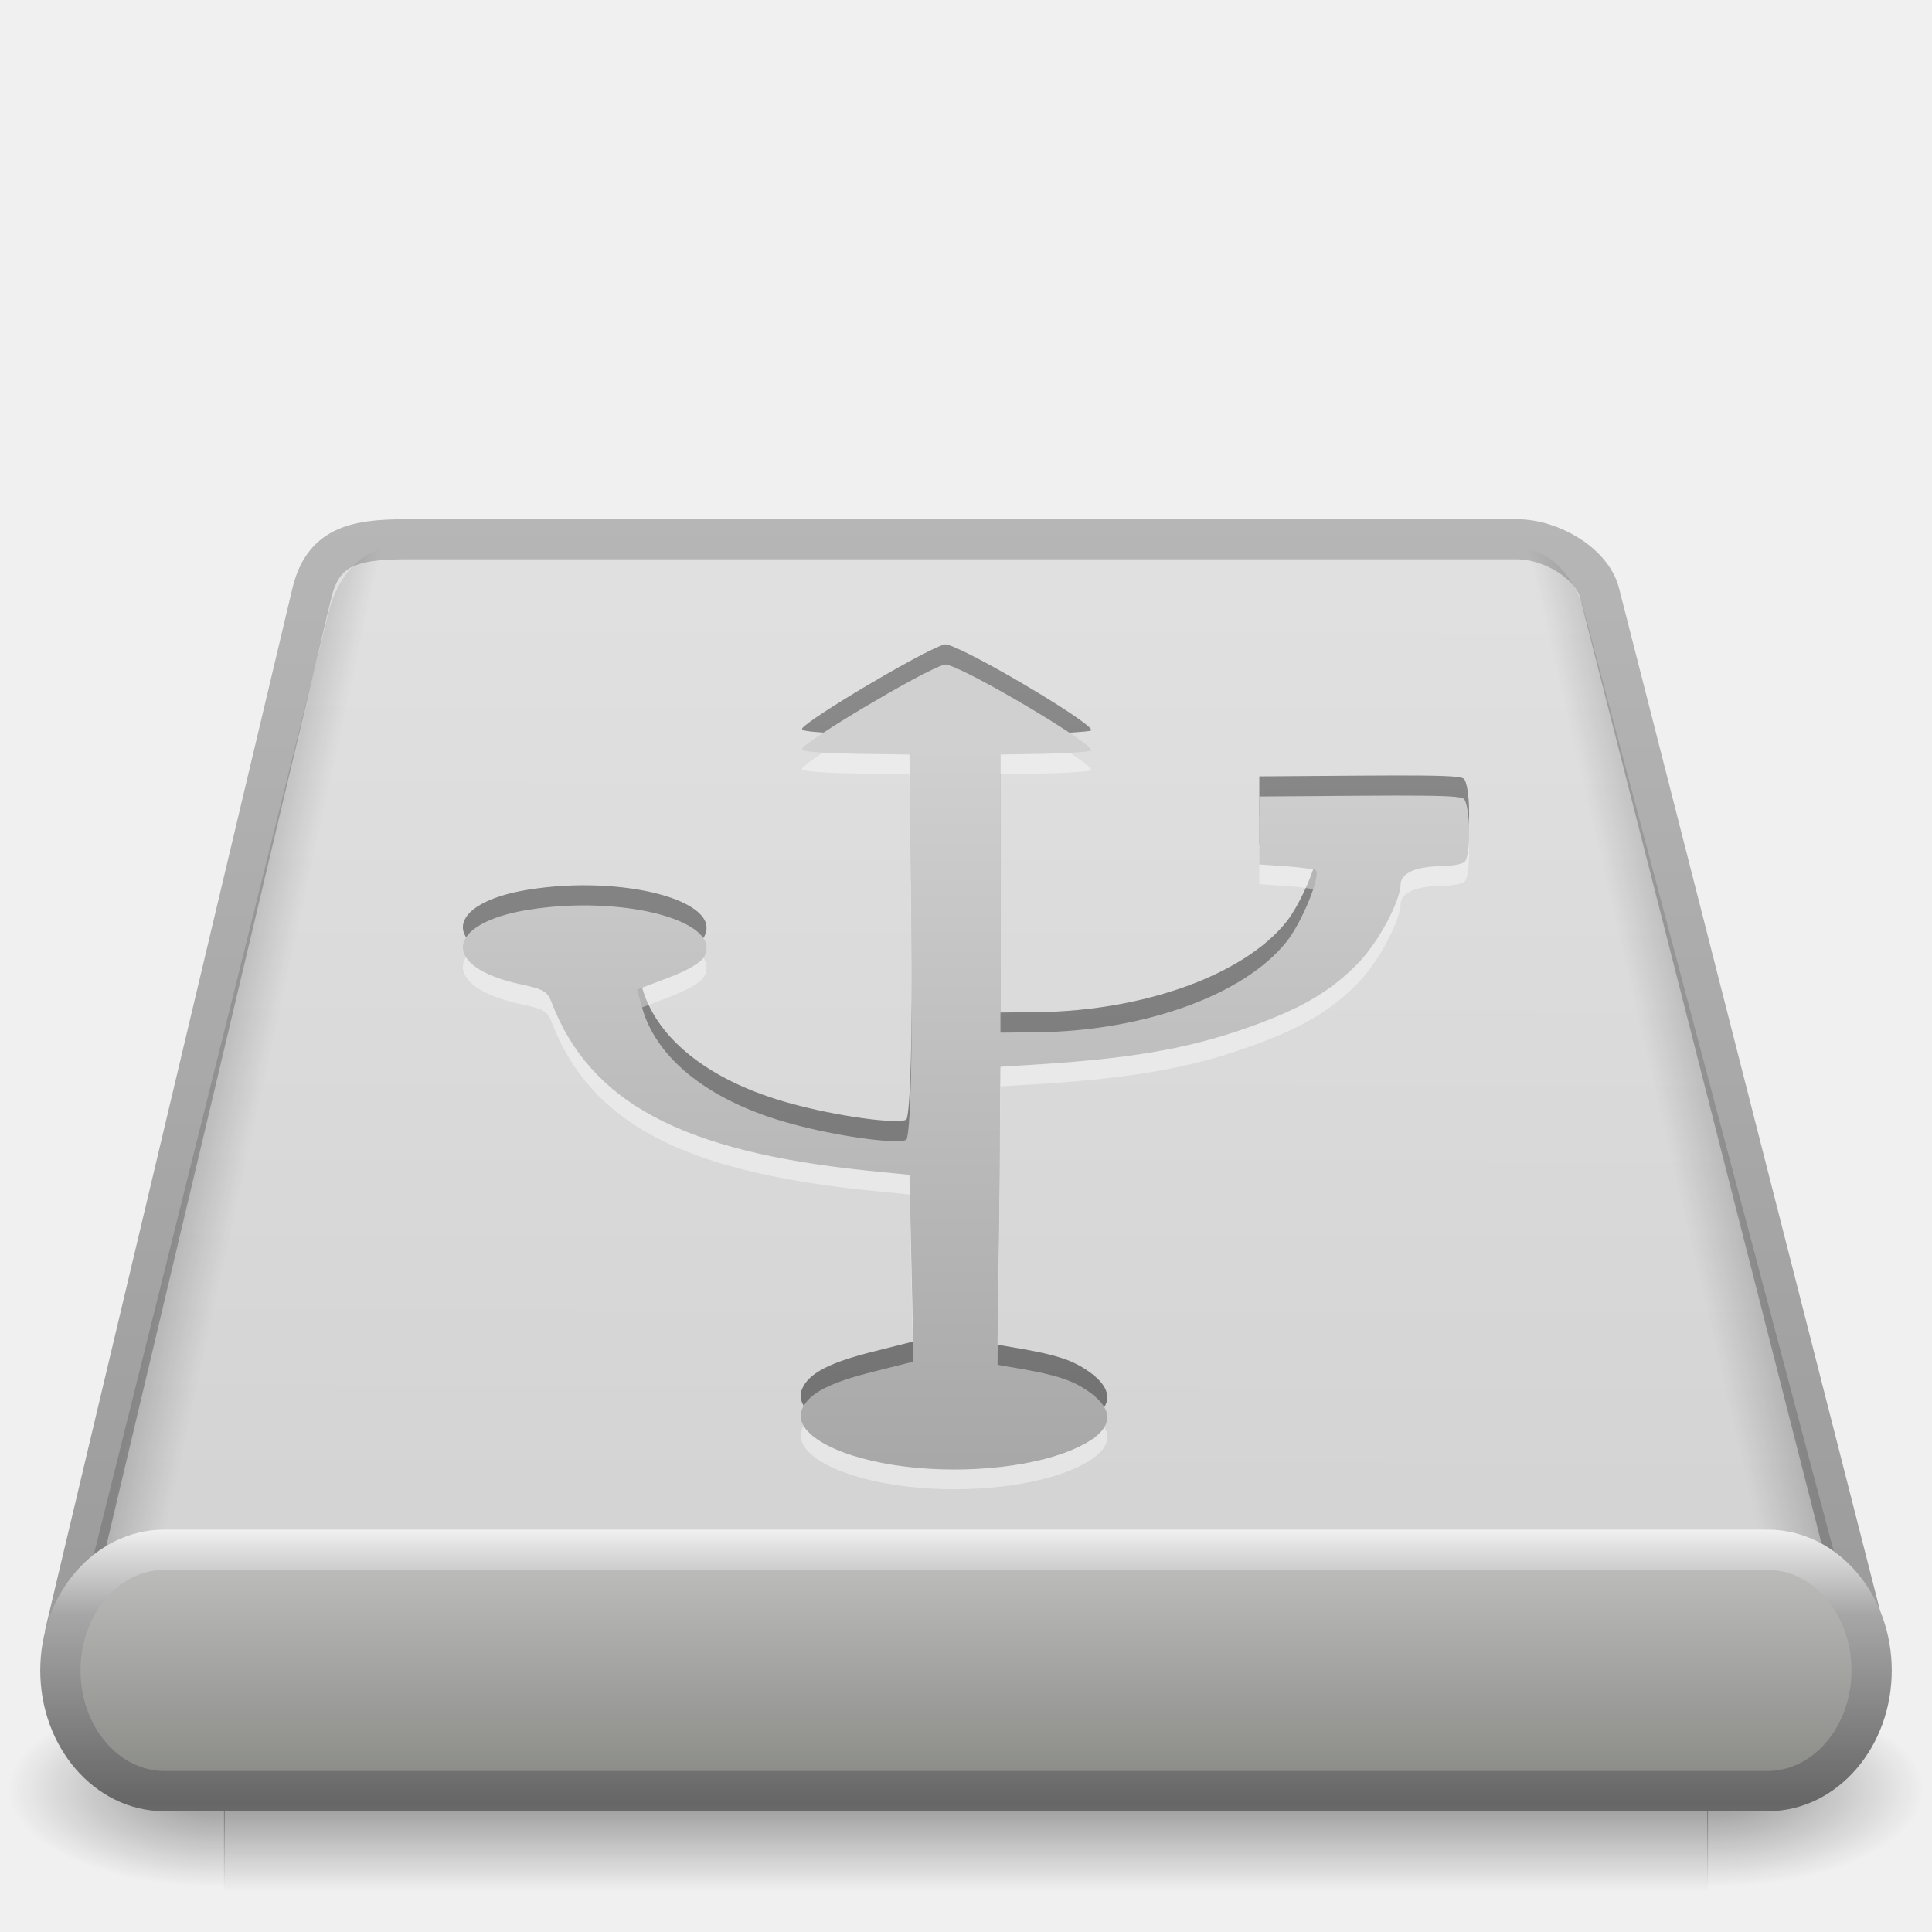
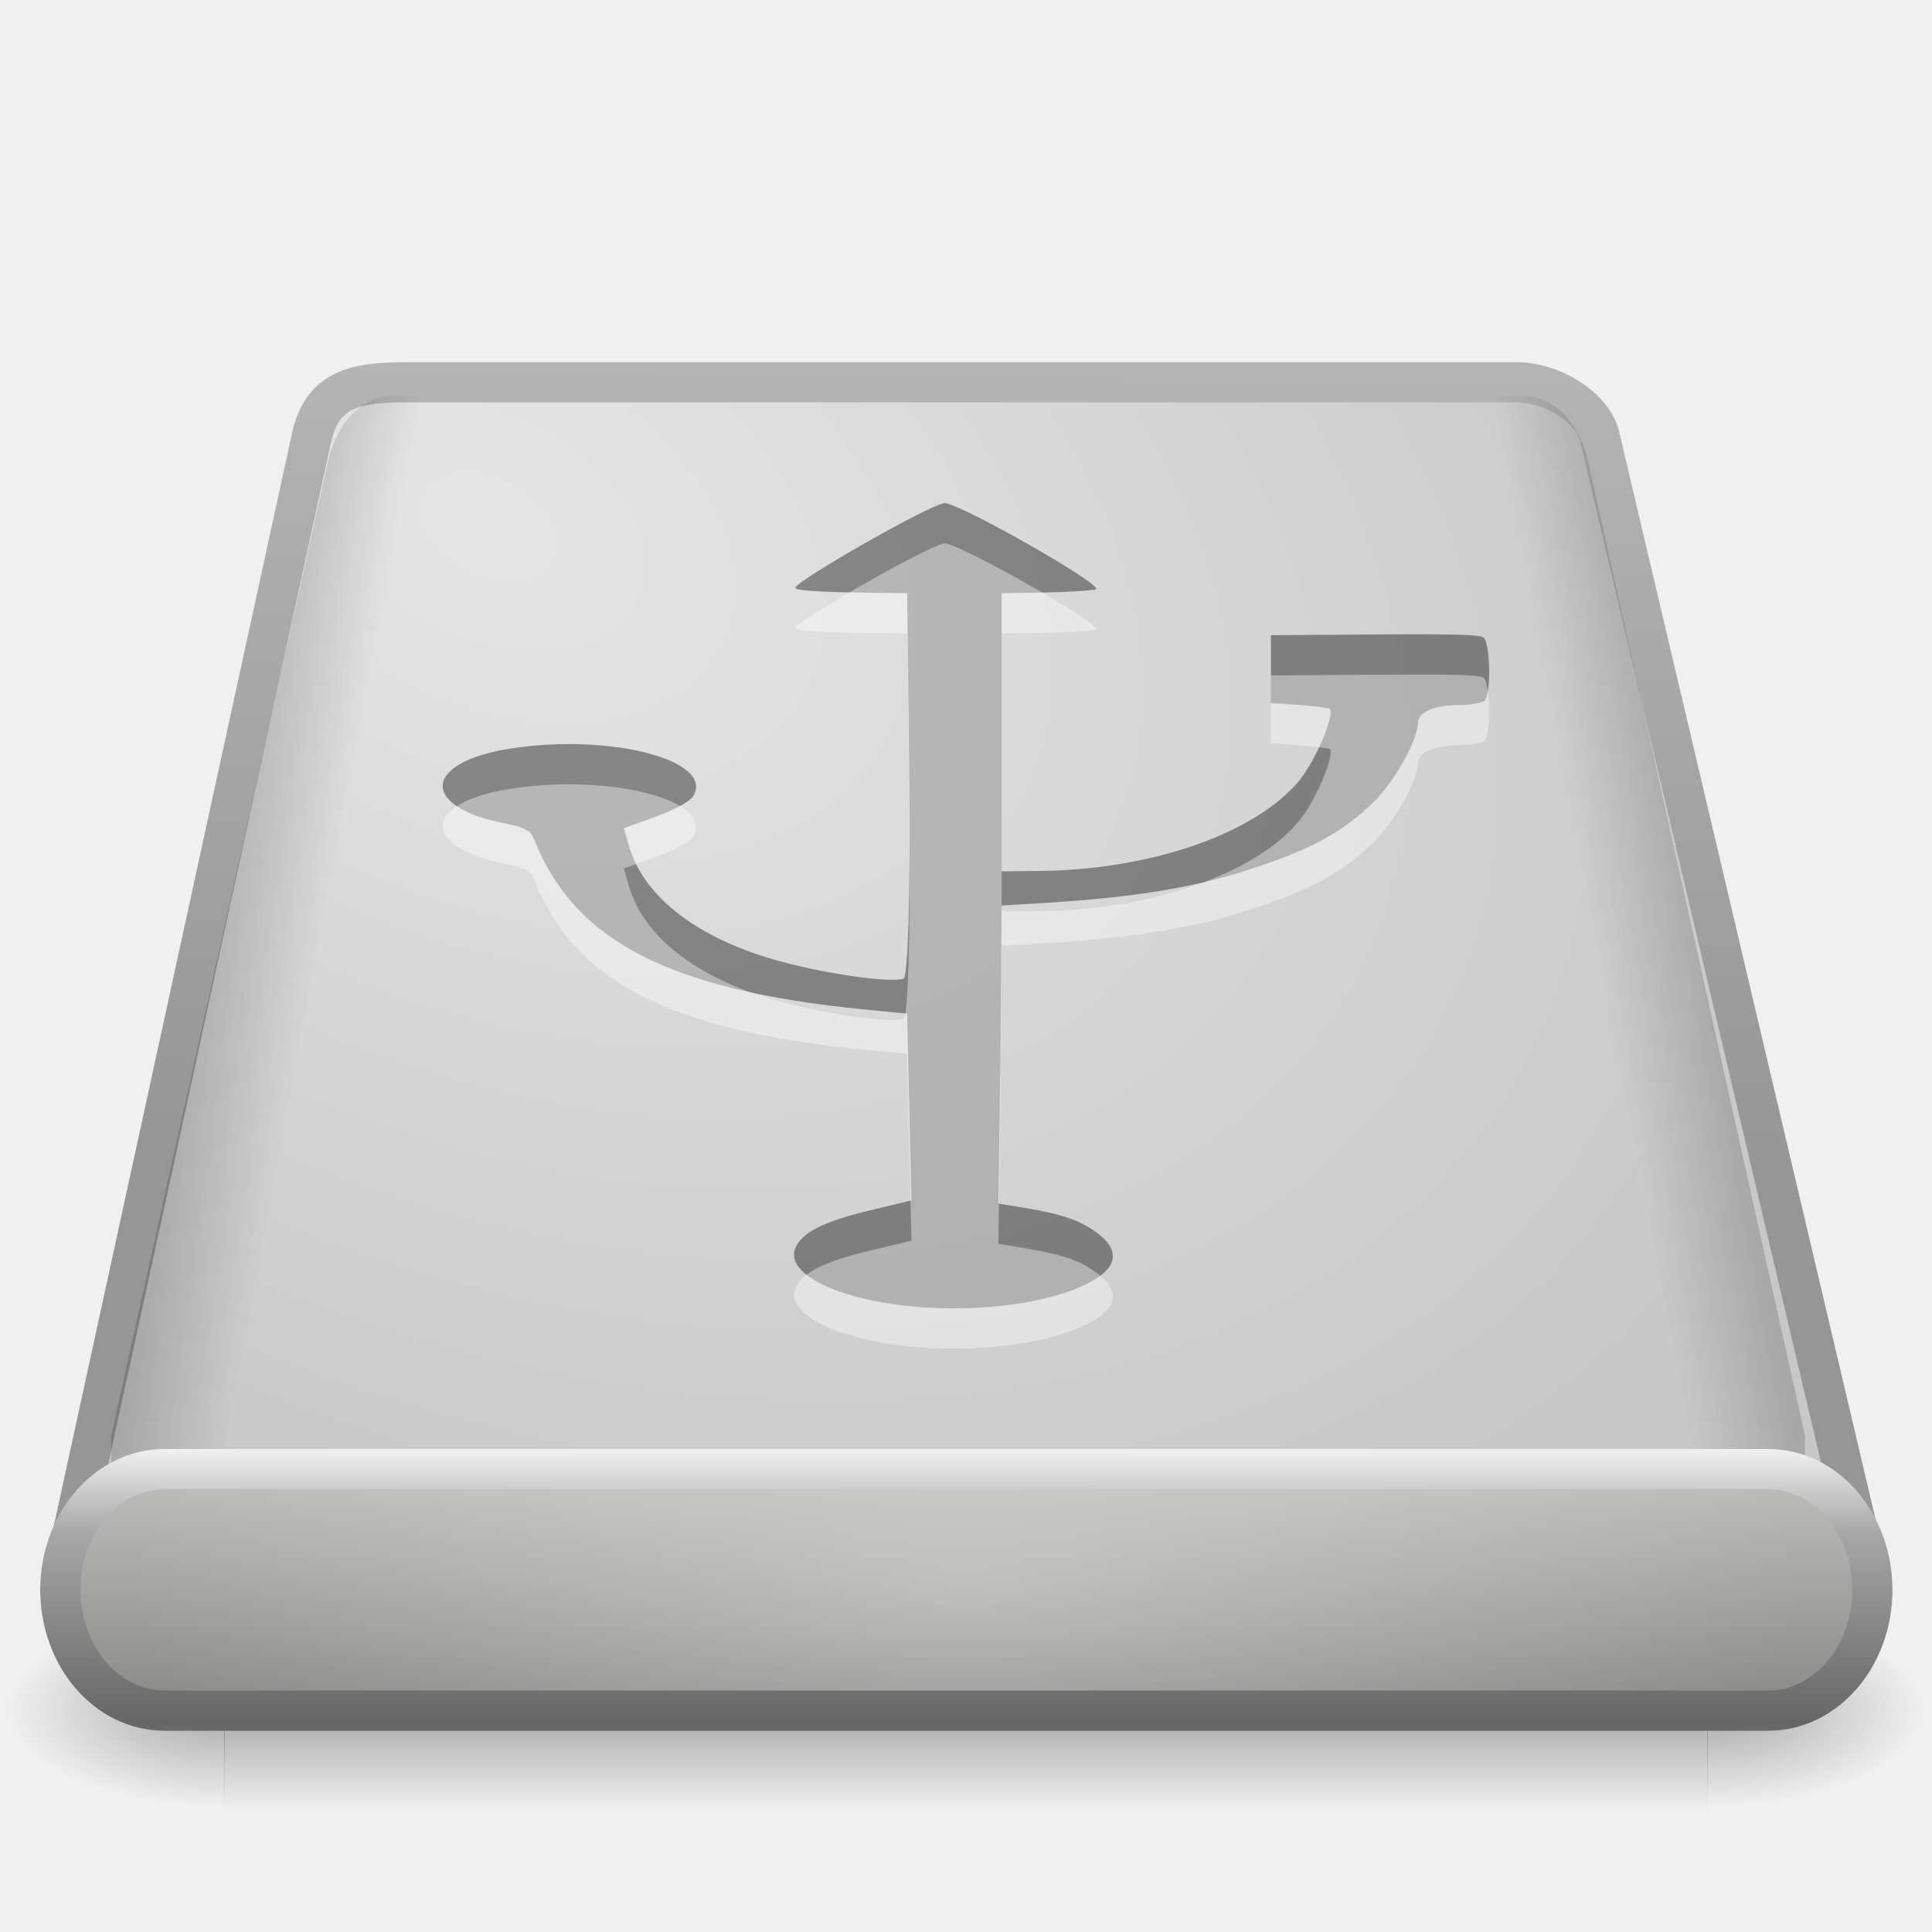
- <svg xmlns="http://www.w3.org/2000/svg" xmlns:xlink="http://www.w3.org/1999/xlink" version="1.0" width="48" height="48" id="svg3745">
-   <defs id="defs3747">
-     <radialGradient cx="605.714" cy="486.648" r="117.143" fx="605.714" fy="486.648" id="radialGradient2447" xlink:href="#linearGradient5060" gradientUnits="userSpaceOnUse" gradientTransform="matrix(-4.4847472e-2,0,0,2.1848787e-2,37.61113,30.13856)" />
-     <linearGradient id="linearGradient5060">
-       <stop id="stop5062" style="stop-color:#000000;stop-opacity:1" offset="0" />
-       <stop id="stop5064" style="stop-color:#000000;stop-opacity:0" offset="1" />
-     </linearGradient>
-     <radialGradient cx="605.714" cy="486.648" r="117.143" fx="605.714" fy="486.648" id="radialGradient2445" xlink:href="#linearGradient5060" gradientUnits="userSpaceOnUse" gradientTransform="matrix(4.4847472e-2,0,0,2.1848787e-2,20.38888,30.13856)" />
+ <svg xmlns="http://www.w3.org/2000/svg" xmlns:xlink="http://www.w3.org/1999/xlink" version="1.1" width="48" height="48" id="svg4039">
+   <defs id="defs4041">
+     <linearGradient x1="302.857" y1="366.648" x2="302.857" y2="609.505" id="linearGradient3209" xlink:href="#linearGradient5048" gradientUnits="userSpaceOnUse" gradientTransform="matrix(0.07635654,0,0,0.02058824,-3.597428,32.45137)" />
    <linearGradient id="linearGradient5048">
      <stop id="stop5050" style="stop-color:#000000;stop-opacity:0" offset="0" />
      <stop id="stop5056" style="stop-color:#000000;stop-opacity:1" offset="0.5" />
      <stop id="stop5052" style="stop-color:#000000;stop-opacity:0" offset="1" />
    </linearGradient>
-     <linearGradient x1="302.857" y1="366.648" x2="302.857" y2="609.505" id="linearGradient2443" xlink:href="#linearGradient5048" gradientUnits="userSpaceOnUse" gradientTransform="matrix(7.6356542e-2,0,0,2.1848787e-2,1.402572,30.13856)" />
+     <radialGradient cx="605.714" cy="486.648" r="117.143" fx="605.714" fy="486.648" id="radialGradient2939" xlink:href="#linearGradient5060" gradientUnits="userSpaceOnUse" gradientTransform="matrix(0.04484747,0,0,0.02058824,15.38888,32.45137)" />
+     <linearGradient id="linearGradient5060">
+       <stop id="stop5062" style="stop-color:#000000;stop-opacity:1" offset="0" />
+       <stop id="stop5064" style="stop-color:#000000;stop-opacity:0" offset="1" />
+     </linearGradient>
+     <radialGradient cx="605.714" cy="486.648" r="117.143" fx="605.714" fy="486.648" id="radialGradient2936" xlink:href="#linearGradient5060" gradientUnits="userSpaceOnUse" gradientTransform="matrix(-0.04484747,0,0,0.02058824,32.61113,32.45137)" />
+     <radialGradient cx="11.734" cy="8.49" r="23.048" fx="11.734" fy="8.49" id="radialGradient2927" xlink:href="#linearGradient7056" gradientUnits="userSpaceOnUse" gradientTransform="matrix(1.376708,0.6971943,-0.4681085,0.9243458,-0.04915651,-2.938628)" />
+     <linearGradient id="linearGradient7056">
+       <stop id="stop7064" style="stop-color:#e6e6e6;stop-opacity:1" offset="0" />
+       <stop id="stop7060" style="stop-color:#c8c8c8;stop-opacity:1" offset="1" />
+     </linearGradient>
+     <linearGradient x1="17.814" y1="29.797" x2="18.073" y2="10" id="linearGradient2929" xlink:href="#linearGradient3484" gradientUnits="userSpaceOnUse" gradientTransform="translate(0,-1.000147)" />
    <linearGradient id="linearGradient3484">
-       <stop id="stop3486" style="stop-color:#9b9b9b;stop-opacity:1" offset="0" />
-       <stop id="stop3488" style="stop-color:#b6b6b6;stop-opacity:1" offset="1" />
+       <stop id="stop3486" style="stop-color:#969696;stop-opacity:1" offset="0" />
+       <stop id="stop3488" style="stop-color:#b4b4b4;stop-opacity:1" offset="1" />
    </linearGradient>
-     <linearGradient x1="34.66" y1="38.1" x2="34.66" y2="9.93" id="linearGradient2433" xlink:href="#linearGradient3484" gradientUnits="userSpaceOnUse" gradientTransform="translate(0,2.9)" />
-     <linearGradient id="linearGradient7056">
-       <stop id="stop7064" style="stop-color:#e1e1e2;stop-opacity:1" offset="0" />
-       <stop id="stop7060" style="stop-color:#d2d2d3;stop-opacity:1" offset="1" />
-     </linearGradient>
-     <linearGradient x1="28.097" y1="12" x2="28.047" y2="40" id="linearGradient2431" xlink:href="#linearGradient7056" gradientUnits="userSpaceOnUse" gradientTransform="matrix(0.9999605,0,0,1.003626,-4.998998,0.8557234)" />
-     <linearGradient x1="-59.202" y1="48.915" x2="-56.807" y2="49.699" id="linearGradient2567" xlink:href="#linearGradient7406" gradientUnits="userSpaceOnUse" gradientTransform="matrix(0.5555454,0,0,0.8259507,38.3693,-15.20822)" />
+     <linearGradient x1="-59.202" y1="48.915" x2="-54.885" y2="50.292" id="linearGradient2990" xlink:href="#linearGradient7406" gradientUnits="userSpaceOnUse" gradientTransform="matrix(0.5553694,-0.0139836,0.02078996,0.825689,37.57504,-19.6877)" />
    <linearGradient id="linearGradient7406">
      <stop id="stop7408" style="stop-color:#000000;stop-opacity:0.402" offset="0" />
      <stop id="stop7410" style="stop-color:#000000;stop-opacity:0" offset="1" />
    </linearGradient>
-     <linearGradient x1="-59.202" y1="48.915" x2="-56.807" y2="49.699" id="linearGradient3375" xlink:href="#linearGradient7406" gradientUnits="userSpaceOnUse" gradientTransform="matrix(-0.5917152,0,0,0.8259507,7.194546,-15.20822)" />
-     <linearGradient id="linearGradient3385">
-       <stop id="stop3387" style="stop-color:#f0f0f0;stop-opacity:1" offset="0" />
-       <stop id="stop3389" style="stop-color:#a7a7a7;stop-opacity:1" offset="0.309" />
-       <stop id="stop3391" style="stop-color:#666666;stop-opacity:1" offset="1" />
+     <linearGradient x1="-59.202" y1="48.915" x2="-54.885" y2="50.292" id="linearGradient3056" xlink:href="#linearGradient7406-4" gradientUnits="userSpaceOnUse" gradientTransform="matrix(-0.5553694,-0.0139836,-0.02078996,0.825689,10.03095,-19.6877)" />
+     <linearGradient id="linearGradient7406-4">
+       <stop id="stop7408-1" style="stop-color:#000000;stop-opacity:0.402" offset="0" />
+       <stop id="stop7410-5" style="stop-color:#000000;stop-opacity:0" offset="1" />
    </linearGradient>
-     <linearGradient x1="18.094" y1="39.789" x2="18.094" y2="46.001" id="linearGradient3379" xlink:href="#linearGradient3385" gradientUnits="userSpaceOnUse" gradientTransform="matrix(0.9473046,0,0,1.089803,1.264692,-5.360246)" spreadMethod="reflect" />
-     <linearGradient id="linearGradient4234">
-       <stop id="stop4236" style="stop-color:#bcbcba;stop-opacity:1" offset="0" />
-       <stop id="stop4238" style="stop-color:#787a75;stop-opacity:1" offset="1" />
+     <linearGradient x1="-56.731" y1="66.838" x2="-56.731" y2="74.808" id="linearGradient2982-9" xlink:href="#linearGradient4234-7" gradientUnits="userSpaceOnUse" gradientTransform="matrix(0.7912796,0,0,0.9175117,68.89835,-24.42898)" />
+     <linearGradient id="linearGradient4234-7">
+       <stop id="stop4236-2" style="stop-color:#bcbcba;stop-opacity:1" offset="0" />
+       <stop id="stop4238-0-5" style="stop-color:#787a75;stop-opacity:1" offset="1" />
    </linearGradient>
-     <linearGradient x1="-56.731" y1="66.838" x2="-56.731" y2="74.808" id="linearGradient2559" xlink:href="#linearGradient4234" gradientUnits="userSpaceOnUse" gradientTransform="matrix(0.79098,0,0,0.9171151,68.87283,-22.40005)" />
-     <linearGradient id="linearGradient3830">
-       <stop id="stop3832" style="stop-color:#d0d0d0;stop-opacity:1" offset="0" />
-       <stop id="stop3834" style="stop-color:#a3a3a3;stop-opacity:1" offset="1" />
+     <linearGradient x1="18.094" y1="39.789" x2="18.094" y2="46.001" id="linearGradient2984-8" xlink:href="#linearGradient3385-9" gradientUnits="userSpaceOnUse" gradientTransform="matrix(0.9476634,0,0,1.090274,1.2646,-7.381805)" spreadMethod="reflect" />
+     <linearGradient id="linearGradient3385-9">
+       <stop id="stop3387-0" style="stop-color:#f0f0f0;stop-opacity:1" offset="0" />
+       <stop id="stop3389-2" style="stop-color:#a7a7a7;stop-opacity:1" offset="0.309" />
+       <stop id="stop3391-4" style="stop-color:#666666;stop-opacity:1" offset="1" />
    </linearGradient>
-     <linearGradient x1="23.5" y1="18.2" x2="23.5" y2="38.2" id="linearGradient3743" xlink:href="#linearGradient3830" gradientUnits="userSpaceOnUse" gradientTransform="translate(0,2.3)" />
-     <linearGradient id="linearGradient3838">
-       <stop id="stop3840" style="stop-color:#8b8b8b;stop-opacity:1" offset="0" />
-       <stop id="stop3842" style="stop-color:#727272;stop-opacity:1" offset="1" />
+     <linearGradient id="linearGradient6310-8-8-4">
+       <stop id="stop6312-6-0-4" style="stop-color:#ffffff;stop-opacity:1" offset="0" />
+       <stop id="stop6314-6-2-3" style="stop-color:#ffffff;stop-opacity:0" offset="1" />
    </linearGradient>
-     <linearGradient x1="57.799" y1="19.903" x2="57.799" y2="75.764" id="linearGradient3740" xlink:href="#linearGradient3838" gradientUnits="userSpaceOnUse" gradientTransform="matrix(0.6891421,0,0,0.359194,-20.03019,10.85109)" />
+     <radialGradient cx="24" cy="42" r="21" fx="24" fy="42" id="radialGradient4037" xlink:href="#linearGradient6310-8-8-4" gradientUnits="userSpaceOnUse" gradientTransform="matrix(0.9999999,-1.0652117e-8,2.7812622e-8,0.3571428,1.07e-6,24.5)" />
  </defs>
  <g id="layer1">
-     <g transform="matrix(1,0,0,0.9423057,-5,6.05164)" id="g6029" style="display:inline;enable-background:new">
-       <rect width="36.869" height="5.306" x="10.565" y="38.149" id="rect2723" style="opacity:0.402;fill:url(#linearGradient2443);fill-opacity:1;fill-rule:nonzero;stroke:none;stroke-width:0.5;stroke-linecap:round;stroke-linejoin:miter;marker:none;marker-start:none;marker-mid:none;marker-end:none;stroke-miterlimit:3.429;stroke-dasharray:none;stroke-dashoffset:0;stroke-opacity:1;visibility:visible;display:inline;overflow:visible" />
-       <path d="M 47.417,38.15 C 47.417,38.15 47.417,43.455 47.417,43.455 C 49.726,43.465 53,42.267 53,40.802 C 53,39.338 50.423,38.15 47.417,38.15 z" id="path2725" style="opacity:0.402;fill:url(#radialGradient2445);fill-opacity:1;fill-rule:nonzero;stroke:none;stroke-width:0.5;stroke-linecap:round;stroke-linejoin:miter;marker:none;marker-start:none;marker-mid:none;marker-end:none;stroke-miterlimit:3.429;stroke-dasharray:none;stroke-dashoffset:0;stroke-opacity:1;visibility:visible;display:inline;overflow:visible" />
-       <path d="M 10.583,38.15 C 10.583,38.15 10.583,43.455 10.583,43.455 C 8.274,43.465 5,42.267 5,40.802 C 5,39.338 7.577,38.15 10.583,38.15 z" id="path2727" style="opacity:0.402;fill:url(#radialGradient2447);fill-opacity:1;fill-rule:nonzero;stroke:none;stroke-width:1;stroke-linecap:round;stroke-linejoin:miter;marker:none;marker-start:none;marker-mid:none;marker-end:none;stroke-miterlimit:4;stroke-dasharray:none;stroke-dashoffset:0;stroke-opacity:1;visibility:visible;display:inline;overflow:visible" />
+     <g id="layer1-1">
+       <rect width="36.869" height="5" x="5.565" y="40" id="rect2723" style="opacity:0.3;fill:url(#linearGradient3209);fill-opacity:1;fill-rule:nonzero;stroke:none;stroke-width:0.5;marker:none;visibility:visible;display:inline;overflow:visible" />
+       <path d="m 42.417,40 c 0,0 0,5 0,5 C 44.726,45.009 48,43.88 48,42.5 48,41.12 45.423,40 42.417,40 z" id="path2725" style="opacity:0.3;fill:url(#radialGradient2939);fill-opacity:1;fill-rule:nonzero;stroke:none;stroke-width:0.5;marker:none;visibility:visible;display:inline;overflow:visible" />
+       <path d="m 5.583,40 c 0,0 0,5 0,5 C 3.274,45.009 0,43.88 0,42.5 0,41.12 2.577,40 5.583,40 z" id="path2727" style="opacity:0.3;fill:url(#radialGradient2936);fill-opacity:1;fill-rule:nonzero;stroke:none;stroke-width:1;marker:none;visibility:visible;display:inline;overflow:visible" />
+       <path d="M 46.5,39.5 39.74,10.828 c -0.193,-0.734 -1.201,-1.33 -2.049,-1.33 l -27.617,0 c -1.303,0 -2.049,0.199 -2.324,1.33 L 1.5,39.5" id="path6345" style="fill:url(#radialGradient2927);fill-opacity:1;fill-rule:nonzero;stroke:url(#linearGradient2929);stroke-width:0.996;stroke-linecap:round;stroke-linejoin:round;stroke-miterlimit:4;stroke-opacity:1;stroke-dasharray:none;stroke-dashoffset:0;marker:none;visibility:visible;display:inline;overflow:visible;enable-background:accumulate" />
+       <path d="M 9.75,9.836 C 8.511,9.867 8.169,11.376 8.169,11.376 L 2.758,35.678 c 0.032,1.643 -0.129,1.7 0.243,2.117 0.003,0.009 -0.002,0.022 7.866e-4,0.031 0.299,0.981 0.949,1.664 1.702,1.645 L 32.628,38.769 c 1.004,-0.025 1.774,-1.271 1.736,-2.795 -0.013,-0.496 -0.122,-0.94 -0.283,-1.337 l 0.236,-0.506 c -4.3e-4,-0.017 -10e-4,-0.031 -0.022,-0.031 L 27.381,10.923 c -1e-6,0 -0.358,-1.523 -1.615,-1.491 -1.234,0.031 -14.801,0.373 -16.016,0.403 z" id="path6434" style="opacity:0.4;fill:url(#linearGradient2990);fill-opacity:1;fill-rule:nonzero;stroke:none;stroke-width:0.494;marker:none;visibility:visible;display:inline;overflow:visible;enable-background:accumulate" />
+       <path d="m 37.856,9.836 c 1.239,0.031 1.58,1.54 1.58,1.54 l 5.411,24.302 c -0.032,1.643 0.129,1.7 -0.243,2.117 -0.003,0.009 0.002,0.022 -7.87e-4,0.031 -0.299,0.981 -0.949,1.664 -1.702,1.645 l -27.924,-0.703 c -1.004,-0.025 -1.774,-1.271 -1.736,-2.795 0.013,-0.496 0.122,-0.94 0.283,-1.337 l -0.236,-0.506 c 4.3e-4,-0.017 0.001,-0.031 0.022,-0.031 L 20.225,10.923 c 1e-6,0 0.358,-1.523 1.615,-1.491 1.234,0.031 14.801,0.373 16.016,0.403 z" id="path6434-5" style="opacity:0.4;fill:url(#linearGradient3056);fill-opacity:1;fill-rule:nonzero;stroke:none;stroke-width:0.494;marker:none;visibility:visible;display:inline;overflow:visible;enable-background:accumulate" />
+       <rect width="45.017" height="6" rx="2.587" ry="3" x="1.5" y="36.5" id="rect2526" style="fill:url(#linearGradient2982-9);fill-opacity:1;fill-rule:nonzero;stroke:url(#linearGradient2984-8);stroke-width:1;stroke-linecap:round;stroke-linejoin:round;stroke-miterlimit:4;stroke-opacity:1;stroke-dasharray:none;stroke-dashoffset:0;marker:none;visibility:visible;display:inline;overflow:visible;enable-background:accumulate" />
+       <rect width="42" height="5" x="3" y="37" id="rect6300-3" style="opacity:0.3;fill:url(#radialGradient4037);fill-opacity:1;stroke:none" />
    </g>
-     <path d="M 46.383,40.752 L 39.74,14.728 C 39.548,13.994 38.539,13.398 37.691,13.398 L 10.074,13.398 C 8.771,13.398 8.025,13.596 7.75,14.728 L 1.617,40.56" id="path6345" style="fill:url(#linearGradient2431);fill-opacity:1;fill-rule:nonzero;stroke:url(#linearGradient2433);stroke-width:0.996;stroke-linecap:round;stroke-linejoin:round;marker:none;marker-start:none;marker-mid:none;marker-end:none;stroke-miterlimit:4;stroke-dasharray:none;stroke-dashoffset:0;stroke-opacity:1;visibility:visible;display:inline;overflow:visible;enable-background:accumulate" />
-     <path d="M 9.81,13.605 C 8.57,13.605 8.191,15.105 8.191,15.105 L 2.17,39.264 C 2.16,40.907 1.998,40.96 2.359,41.387 C 2.362,41.396 2.357,41.409 2.359,41.418 C 2.634,42.406 3.266,43.105 4.02,43.105 L 31.953,43.105 C 32.957,43.105 33.758,41.88 33.758,40.355 C 33.758,39.859 33.659,39.413 33.509,39.012 L 33.758,38.512 C 33.758,38.495 33.758,38.48 33.737,38.48 L 27.408,15.137 C 27.408,15.137 27.089,13.605 25.831,13.605 C 24.596,13.605 11.025,13.605 9.81,13.605 z" id="path6434" style="opacity:0.4;fill:url(#linearGradient2567);fill-opacity:1;fill-rule:nonzero;stroke:none;stroke-width:0.494;stroke-linecap:round;stroke-linejoin:round;marker:none;marker-start:none;marker-mid:none;marker-end:none;stroke-miterlimit:4;stroke-dasharray:none;stroke-dashoffset:0;stroke-opacity:1;visibility:visible;display:inline;overflow:visible;enable-background:accumulate" />
-     <path d="M 37.614,13.605 C 38.933,13.605 39.338,15.105 39.338,15.105 L 45.751,39.264 C 45.761,40.907 45.934,40.96 45.549,41.387 C 45.546,41.396 45.552,41.409 45.549,41.418 C 45.257,42.406 44.583,43.105 43.781,43.105 L 14.029,43.105 C 12.959,43.105 12.106,41.88 12.106,40.355 C 12.106,39.859 12.211,39.413 12.371,39.012 L 12.106,38.512 C 12.106,38.495 12.106,38.48 12.128,38.48 L 18.87,15.137 C 18.87,15.137 19.21,13.605 20.55,13.605 C 21.865,13.605 36.319,13.605 37.614,13.605 z" id="path3373" style="opacity:0.4;fill:url(#linearGradient3375);fill-opacity:1;fill-rule:nonzero;stroke:none;stroke-width:0.494;stroke-linecap:round;stroke-linejoin:round;marker:none;marker-start:none;marker-mid:none;marker-end:none;stroke-miterlimit:4;stroke-dasharray:none;stroke-dashoffset:0;stroke-opacity:1;visibility:visible;display:inline;overflow:visible;enable-background:accumulate" />
-     <rect width="45" height="5.997" rx="2.586" ry="2.999" x="1.5" y="38.503" id="rect2526" style="fill:url(#linearGradient2559);fill-opacity:1;fill-rule:nonzero;stroke:url(#linearGradient3379);stroke-width:1;stroke-linecap:round;stroke-linejoin:round;marker:none;marker-start:none;marker-mid:none;marker-end:none;stroke-miterlimit:4;stroke-dasharray:none;stroke-dashoffset:0;stroke-opacity:1;visibility:visible;display:inline;overflow:visible;enable-background:accumulate" />
-     <g transform="matrix(1.190476,0,0,1,-3.97619,-1.989528)" id="g2468">
-       <path d="M 23.053,18 C 23.05,18.001 23.035,18.008 23.031,18.009 C 23.027,18.01 23.014,18.016 23.01,18.018 C 23.001,18.021 22.976,18.031 22.967,18.035 C 22.403,18.301 20.253,19.823 20.081,20.085 C 20.078,20.09 20.082,20.099 20.081,20.103 C 20.081,20.104 20.081,20.11 20.081,20.112 C 20.082,20.113 20.08,20.12 20.081,20.121 C 20.083,20.122 20.099,20.128 20.102,20.129 C 20.106,20.131 20.119,20.137 20.124,20.138 C 20.262,20.178 20.67,20.207 21.244,20.218 L 22.32,20.235 L 22.364,24.989 C 22.387,27.722 22.337,29.654 22.256,29.804 C 22.255,29.805 22.257,29.812 22.256,29.813 C 22.248,29.816 22.222,29.819 22.213,29.822 C 22.21,29.822 22.195,29.83 22.191,29.831 C 22.188,29.831 22.173,29.83 22.17,29.831 C 22.166,29.831 22.152,29.83 22.148,29.831 C 22.14,29.831 22.113,29.839 22.105,29.839 C 22.101,29.84 22.088,29.839 22.084,29.839 C 21.581,29.859 20.361,29.611 19.521,29.292 C 18.022,28.722 17.03,27.73 16.743,26.535 L 16.635,26.076 L 17.281,25.784 C 17.671,25.611 17.97,25.404 18.035,25.263 C 18.441,24.376 16.336,23.71 14.352,24.096 C 12.624,24.433 12.529,25.519 14.202,25.943 C 14.393,25.992 14.541,26.034 14.632,26.084 C 14.639,26.088 14.648,26.098 14.654,26.102 C 14.66,26.106 14.67,26.116 14.675,26.12 C 14.683,26.126 14.711,26.14 14.718,26.146 C 14.781,26.205 14.814,26.28 14.848,26.385 C 15.654,28.88 17.561,30.096 21.438,30.573 L 22.32,30.679 L 22.364,33.002 L 22.407,35.317 L 21.61,35.556 C 20.665,35.834 20.224,36.1 20.081,36.492 C 19.877,37.05 20.685,37.644 21.997,37.888 C 23.278,38.127 24.784,37.974 25.702,37.517 C 26.564,37.088 26.68,36.571 26.046,36.051 C 25.725,35.787 25.395,35.654 24.668,35.503 L 24.151,35.397 L 24.194,31.695 L 24.216,27.993 L 25.163,27.922 C 27.154,27.761 28.341,27.491 29.643,26.906 C 30.582,26.484 31.149,26.073 31.689,25.413 C 32.109,24.898 32.57,23.867 32.571,23.451 C 32.572,23.31 32.671,23.193 32.83,23.116 C 32.979,23.048 33.182,23.01 33.433,23.01 C 33.477,23.01 33.54,23.005 33.584,23.001 C 33.614,22.998 33.663,22.988 33.691,22.983 C 33.769,22.968 33.846,22.945 33.885,22.921 C 33.893,22.916 33.902,22.909 33.907,22.904 C 34.043,22.737 34.025,21.479 33.885,21.331 C 33.883,21.329 33.866,21.324 33.864,21.322 C 33.862,21.321 33.844,21.314 33.842,21.313 C 33.837,21.312 33.827,21.306 33.821,21.304 C 33.807,21.301 33.774,21.298 33.756,21.296 C 33.746,21.294 33.723,21.288 33.713,21.287 C 33.445,21.256 32.841,21.25 31.689,21.26 L 29.621,21.278 L 29.621,22.126 L 29.621,22.966 L 30.159,23.01 C 30.403,23.03 30.641,23.067 30.741,23.089 C 30.744,23.09 30.76,23.088 30.762,23.089 C 30.768,23.091 30.781,23.097 30.784,23.098 C 30.785,23.099 30.783,23.106 30.784,23.107 C 30.785,23.108 30.805,23.114 30.806,23.116 C 30.894,23.291 30.506,24.419 30.181,24.9 C 29.296,26.211 27.215,27.104 24.991,27.136 L 24.216,27.145 L 24.216,23.69 L 24.216,20.235 L 25.099,20.218 C 25.534,20.208 25.96,20.175 26.089,20.147 C 26.095,20.146 26.107,20.14 26.111,20.138 C 26.111,20.138 26.11,20.13 26.111,20.129 C 26.111,20.126 26.112,20.116 26.111,20.112 C 25.996,19.853 23.586,18.157 23.117,18.009 C 23.114,18.008 23.099,18.001 23.096,18 C 23.094,18 23.076,18 23.074,18 C 23.073,18 23.054,18 23.053,18 z" id="path3218" style="fill:url(#linearGradient3740);fill-opacity:1;stroke:none;stroke-opacity:1;display:inline" />
-       <path d="M 23.053,18.99 C 23.05,18.99 23.035,18.997 23.031,18.998 C 23.027,19 23.014,19.006 23.01,19.007 C 23.001,19.011 22.976,19.021 22.967,19.025 C 22.403,19.291 20.253,20.812 20.081,21.075 C 20.078,21.079 20.082,21.089 20.081,21.092 C 20.081,21.094 20.081,21.1 20.081,21.101 C 20.082,21.102 20.08,21.109 20.081,21.11 C 20.083,21.112 20.099,21.117 20.102,21.119 C 20.106,21.12 20.119,21.126 20.124,21.128 C 20.262,21.167 20.67,21.197 21.244,21.207 L 22.32,21.225 L 22.364,25.978 C 22.387,28.712 22.337,30.644 22.256,30.794 C 22.255,30.794 22.257,30.802 22.256,30.802 C 22.248,30.805 22.222,30.809 22.213,30.811 C 22.21,30.812 22.195,30.819 22.191,30.82 C 22.188,30.821 22.173,30.82 22.17,30.82 C 22.166,30.821 22.152,30.82 22.148,30.82 C 22.14,30.821 22.113,30.828 22.105,30.829 C 22.101,30.829 22.088,30.829 22.084,30.829 C 21.581,30.849 20.361,30.6 19.521,30.281 C 18.022,29.712 17.03,28.719 16.743,27.524 L 16.635,27.065 L 17.281,26.773 C 17.671,26.6 17.97,26.393 18.035,26.252 C 18.441,25.365 16.336,24.7 14.352,25.086 C 12.624,25.422 12.529,26.508 14.202,26.933 C 14.393,26.981 14.541,27.024 14.632,27.074 C 14.639,27.078 14.648,27.088 14.654,27.092 C 14.66,27.096 14.67,27.105 14.675,27.109 C 14.683,27.115 14.711,27.129 14.718,27.136 C 14.781,27.194 14.814,27.269 14.848,27.374 C 15.654,29.87 17.561,31.086 21.438,31.562 L 22.32,31.668 L 22.364,33.992 L 22.407,36.307 L 21.61,36.545 C 20.665,36.824 20.224,37.09 20.081,37.482 C 19.877,38.039 20.685,38.633 21.997,38.878 C 23.278,39.116 24.784,38.964 25.702,38.507 C 26.564,38.077 26.68,37.56 26.046,37.04 C 25.725,36.777 25.395,36.643 24.668,36.492 L 24.151,36.386 L 24.194,32.684 L 24.216,28.982 L 25.163,28.912 C 27.154,28.75 28.341,28.481 29.643,27.896 C 30.582,27.473 31.149,27.062 31.689,26.402 C 32.109,25.888 32.57,24.856 32.571,24.441 C 32.572,24.299 32.671,24.182 32.83,24.105 C 32.979,24.037 33.182,23.999 33.433,23.999 C 33.477,23.999 33.54,23.994 33.584,23.99 C 33.614,23.987 33.663,23.978 33.691,23.973 C 33.769,23.958 33.846,23.934 33.885,23.911 C 33.893,23.906 33.902,23.899 33.907,23.893 C 34.043,23.727 34.025,22.469 33.885,22.321 C 33.883,22.318 33.866,22.313 33.864,22.312 C 33.862,22.311 33.844,22.304 33.842,22.303 C 33.837,22.301 33.827,22.296 33.821,22.294 C 33.807,22.291 33.774,22.288 33.756,22.285 C 33.746,22.284 33.723,22.278 33.713,22.276 C 33.445,22.246 32.841,22.24 31.689,22.25 L 29.621,22.267 L 29.621,23.116 L 29.621,23.955 L 30.159,23.999 C 30.403,24.02 30.641,24.057 30.741,24.079 C 30.744,24.08 30.76,24.078 30.762,24.079 C 30.768,24.08 30.781,24.086 30.784,24.088 C 30.785,24.088 30.783,24.095 30.784,24.096 C 30.785,24.098 30.805,24.104 30.806,24.105 C 30.894,24.28 30.506,25.409 30.181,25.89 C 29.296,27.2 27.215,28.093 24.991,28.125 L 24.216,28.134 L 24.216,24.68 L 24.216,21.225 L 25.099,21.207 C 25.534,21.197 25.96,21.165 26.089,21.137 C 26.095,21.135 26.107,21.129 26.111,21.128 C 26.111,21.127 26.11,21.12 26.111,21.119 C 26.111,21.116 26.112,21.105 26.111,21.101 C 25.996,20.842 23.586,19.147 23.117,18.998 C 23.114,18.997 23.099,18.99 23.096,18.99 C 23.094,18.989 23.076,18.99 23.074,18.99 C 23.073,18.99 23.054,18.989 23.053,18.99 z" id="path3826" style="opacity:0.4;fill:#ffffff;fill-opacity:1;stroke:none;stroke-opacity:1;display:inline" />
-       <path d="M 23.053,18.5 C 23.05,18.501 23.035,18.508 23.031,18.509 C 23.027,18.51 23.014,18.516 23.01,18.518 C 23.001,18.521 22.976,18.531 22.967,18.535 C 22.403,18.801 20.253,20.323 20.081,20.585 C 20.078,20.59 20.082,20.599 20.081,20.603 C 20.081,20.604 20.081,20.61 20.081,20.612 C 20.082,20.613 20.08,20.62 20.081,20.621 C 20.083,20.622 20.099,20.628 20.102,20.629 C 20.106,20.631 20.119,20.637 20.124,20.638 C 20.262,20.678 20.67,20.707 21.244,20.718 L 22.32,20.735 L 22.364,25.489 C 22.387,28.222 22.337,30.154 22.256,30.304 C 22.255,30.305 22.257,30.312 22.256,30.313 C 22.248,30.316 22.222,30.319 22.213,30.322 C 22.21,30.322 22.195,30.33 22.191,30.331 C 22.188,30.331 22.173,30.33 22.17,30.331 C 22.166,30.331 22.152,30.33 22.148,30.331 C 22.14,30.331 22.113,30.339 22.105,30.339 C 22.101,30.34 22.088,30.339 22.084,30.339 C 21.581,30.359 20.361,30.111 19.521,29.792 C 18.022,29.222 17.03,28.23 16.743,27.035 L 16.635,26.576 L 17.281,26.284 C 17.671,26.111 17.97,25.904 18.035,25.763 C 18.441,24.876 16.336,24.21 14.352,24.596 C 12.624,24.933 12.529,26.019 14.202,26.443 C 14.393,26.492 14.541,26.534 14.632,26.584 C 14.639,26.588 14.648,26.598 14.654,26.602 C 14.66,26.606 14.67,26.616 14.675,26.62 C 14.683,26.626 14.711,26.64 14.718,26.646 C 14.781,26.705 14.814,26.78 14.848,26.885 C 15.654,29.38 17.561,30.596 21.438,31.073 L 22.32,31.179 L 22.364,33.502 L 22.407,35.817 L 21.61,36.056 C 20.665,36.334 20.224,36.6 20.081,36.992 C 19.877,37.55 20.685,38.144 21.997,38.388 C 23.278,38.627 24.784,38.474 25.702,38.017 C 26.564,37.588 26.68,37.071 26.046,36.551 C 25.725,36.287 25.395,36.154 24.668,36.003 L 24.151,35.897 L 24.194,32.195 L 24.216,28.493 L 25.163,28.422 C 27.154,28.261 28.341,27.991 29.643,27.406 C 30.582,26.984 31.149,26.573 31.689,25.913 C 32.109,25.398 32.57,24.367 32.571,23.951 C 32.572,23.81 32.671,23.693 32.83,23.616 C 32.979,23.548 33.182,23.51 33.433,23.51 C 33.477,23.51 33.54,23.505 33.584,23.501 C 33.614,23.498 33.663,23.488 33.691,23.483 C 33.769,23.468 33.846,23.445 33.885,23.421 C 33.893,23.416 33.902,23.409 33.907,23.404 C 34.043,23.237 34.025,21.979 33.885,21.831 C 33.883,21.829 33.866,21.824 33.864,21.822 C 33.862,21.821 33.844,21.814 33.842,21.813 C 33.837,21.812 33.827,21.806 33.821,21.804 C 33.807,21.801 33.774,21.798 33.756,21.796 C 33.746,21.794 33.723,21.788 33.713,21.787 C 33.445,21.756 32.841,21.75 31.689,21.76 L 29.621,21.778 L 29.621,22.626 L 29.621,23.466 L 30.159,23.51 C 30.403,23.53 30.641,23.567 30.741,23.589 C 30.744,23.59 30.76,23.588 30.762,23.589 C 30.768,23.591 30.781,23.597 30.784,23.598 C 30.785,23.599 30.783,23.606 30.784,23.607 C 30.785,23.608 30.805,23.614 30.806,23.616 C 30.894,23.791 30.506,24.919 30.181,25.4 C 29.296,26.711 27.215,27.604 24.991,27.636 L 24.216,27.645 L 24.216,24.19 L 24.216,20.735 L 25.099,20.718 C 25.534,20.708 25.96,20.675 26.089,20.647 C 26.095,20.646 26.107,20.64 26.111,20.638 C 26.111,20.638 26.11,20.63 26.111,20.629 C 26.111,20.626 26.112,20.616 26.111,20.612 C 25.996,20.353 23.586,18.657 23.117,18.509 C 23.114,18.508 23.099,18.501 23.096,18.5 C 23.094,18.5 23.076,18.5 23.074,18.5 C 23.073,18.5 23.054,18.5 23.053,18.5 z" id="path2483" style="fill:url(#linearGradient3743);fill-opacity:1;stroke:none;stroke-opacity:1;display:inline" />
-     </g>
+     <path d="m 23.446,12.5 c -0.004,8.88e-4 -0.022,0.008 -0.027,0.009 -0.005,0.001 -0.022,0.007 -0.027,0.009 -0.011,0.004 -0.041,0.013 -0.053,0.018 -0.698,0.266 -3.359,1.787 -3.573,2.05 -0.003,0.004 0.002,0.014 0,0.018 -2.98e-4,0.002 -1.27e-4,0.007 0,0.009 9.25e-4,7.99e-4 -0.001,0.008 0,0.009 0.003,0.002 0.023,0.007 0.027,0.009 0.005,0.002 0.021,0.007 0.027,0.009 0.171,0.039 0.677,0.069 1.386,0.08 l 1.333,0.018 0.053,4.753 c 0.029,2.733 -0.033,4.665 -0.133,4.815 -8.23e-4,7.45e-4 8.29e-4,0.008 0,0.009 -0.009,0.003 -0.042,0.006 -0.053,0.009 -0.004,6.82e-4 -0.023,0.008 -0.027,0.009 -0.004,5.88e-4 -0.022,-5.41e-4 -0.027,0 -0.005,4.95e-4 -0.022,-4.49e-4 -0.027,0 -0.01,8.06e-4 -0.043,0.008 -0.053,0.009 -0.005,2.67e-4 -0.021,-2.24e-4 -0.027,0 -0.622,0.02 -2.132,-0.229 -3.173,-0.548 -1.855,-0.569 -3.084,-1.562 -3.44,-2.757 l -0.133,-0.459 0.8,-0.292 c 0.483,-0.173 0.853,-0.38 0.933,-0.521 0.502,-0.887 -2.103,-1.553 -4.559,-1.166 -2.139,0.336 -2.258,1.422 -0.187,1.847 0.237,0.049 0.42,0.091 0.533,0.141 0.008,0.004 0.019,0.014 0.027,0.018 0.007,0.004 0.02,0.014 0.027,0.018 0.01,0.006 0.044,0.02 0.053,0.027 0.077,0.058 0.118,0.134 0.16,0.239 0.998,2.495 3.359,3.711 8.159,4.188 l 1.093,0.106 0.053,2.324 0.053,2.315 -0.987,0.239 c -1.17,0.278 -1.716,0.544 -1.893,0.937 -0.252,0.557 0.748,1.151 2.373,1.396 1.585,0.239 3.45,0.086 4.586,-0.371 1.068,-0.429 1.211,-0.947 0.427,-1.467 -0.397,-0.264 -0.807,-0.397 -1.706,-0.548 l -0.64,-0.106 0.053,-3.702 0.027,-3.702 1.173,-0.071 c 2.465,-0.161 3.934,-0.431 5.546,-1.016 1.162,-0.422 1.865,-0.833 2.533,-1.493 0.521,-0.515 1.092,-1.546 1.093,-1.961 4.67e-4,-0.142 0.123,-0.259 0.32,-0.336 0.184,-0.068 0.436,-0.106 0.747,-0.106 0.055,0 0.133,-0.005 0.187,-0.009 0.038,-0.003 0.098,-0.013 0.133,-0.018 0.096,-0.015 0.191,-0.038 0.24,-0.062 0.009,-0.005 0.021,-0.012 0.027,-0.018 0.169,-0.166 0.146,-1.424 -0.027,-1.573 -0.003,-0.002 -0.024,-0.007 -0.027,-0.009 -0.003,-9.32e-4 -0.024,-0.008 -0.027,-0.009 -0.007,-0.002 -0.019,-0.007 -0.027,-0.009 -0.017,-0.003 -0.058,-0.006 -0.08,-0.009 -0.012,-0.001 -0.04,-0.007 -0.053,-0.009 -0.331,-0.03 -1.079,-0.037 -2.506,-0.027 l -2.56,0.018 0,0.848 0,0.839 0.667,0.044 c 0.301,0.02 0.596,0.058 0.72,0.08 0.004,7.89e-4 0.023,-7.63e-4 0.027,0 0.006,0.002 0.023,0.007 0.027,0.009 0.001,7.73e-4 -0.001,0.008 0,0.009 0.001,0.001 0.026,0.007 0.027,0.009 0.109,0.175 -0.371,1.303 -0.773,1.785 -1.096,1.31 -3.672,2.204 -6.426,2.235 l -0.96,0.009 0,-3.455 0,-3.455 1.093,-0.018 c 0.54,-0.01 1.066,-0.043 1.227,-0.071 0.007,-0.001 0.022,-0.007 0.027,-0.009 5.01e-4,-5.59e-4 -3.85e-4,-0.008 0,-0.009 1.75e-4,-0.003 0.002,-0.014 0,-0.018 -0.142,-0.259 -3.126,-1.955 -3.706,-2.103 -0.005,-0.001 -0.022,-0.008 -0.027,-0.009 -0.002,-2.24e-4 -0.025,1.61e-4 -0.027,0 -0.002,1.54e-4 -0.025,-2.13e-4 -0.027,0 z" id="path3218" style="opacity:0.4;fill:#000000;fill-opacity:1;stroke:none;display:inline" />
+     <path d="m 23.446,13.5 c -0.004,8.88e-4 -0.022,0.008 -0.027,0.009 -0.005,0.001 -0.022,0.007 -0.027,0.009 -0.011,0.004 -0.041,0.013 -0.053,0.018 -0.698,0.266 -3.359,1.787 -3.573,2.05 -0.003,0.004 0.002,0.014 0,0.018 -2.98e-4,0.002 -1.27e-4,0.007 0,0.009 9.25e-4,7.99e-4 -0.001,0.008 0,0.009 0.003,0.002 0.023,0.007 0.027,0.009 0.005,0.002 0.021,0.007 0.027,0.009 0.171,0.039 0.677,0.069 1.386,0.08 l 1.333,0.018 0.053,4.753 c 0.029,2.733 -0.033,4.665 -0.133,4.815 -8.23e-4,7.45e-4 8.29e-4,0.008 0,0.009 -0.009,0.003 -0.042,0.006 -0.053,0.009 -0.004,6.82e-4 -0.023,0.008 -0.027,0.009 -0.004,5.88e-4 -0.022,-5.41e-4 -0.027,0 -0.005,4.95e-4 -0.022,-4.49e-4 -0.027,0 -0.01,8.06e-4 -0.043,0.008 -0.053,0.009 -0.005,2.67e-4 -0.021,-2.24e-4 -0.027,0 -0.622,0.02 -2.132,-0.229 -3.173,-0.548 -1.855,-0.569 -3.084,-1.562 -3.44,-2.757 l -0.133,-0.459 0.8,-0.292 c 0.483,-0.173 0.853,-0.38 0.933,-0.521 0.502,-0.887 -2.103,-1.553 -4.559,-1.166 -2.139,0.336 -2.258,1.422 -0.187,1.847 0.237,0.049 0.42,0.091 0.533,0.141 0.008,0.004 0.019,0.014 0.027,0.018 0.007,0.004 0.02,0.014 0.027,0.018 0.01,0.006 0.044,0.02 0.053,0.027 0.077,0.058 0.118,0.134 0.16,0.239 0.998,2.495 3.359,3.711 8.159,4.188 l 1.093,0.106 0.053,2.324 0.053,2.315 -0.987,0.239 c -1.17,0.278 -1.716,0.544 -1.893,0.937 -0.252,0.557 0.748,1.151 2.373,1.396 1.585,0.239 3.45,0.086 4.586,-0.371 1.068,-0.429 1.211,-0.947 0.427,-1.467 -0.397,-0.264 -0.807,-0.397 -1.706,-0.548 l -0.64,-0.106 0.053,-3.702 0.027,-3.702 1.173,-0.071 c 2.465,-0.161 3.934,-0.431 5.546,-1.016 1.162,-0.422 1.865,-0.833 2.533,-1.493 0.521,-0.515 1.092,-1.546 1.093,-1.961 4.67e-4,-0.142 0.123,-0.259 0.32,-0.336 0.184,-0.068 0.436,-0.106 0.747,-0.106 0.055,0 0.133,-0.005 0.187,-0.009 0.038,-0.003 0.098,-0.013 0.133,-0.018 0.096,-0.015 0.191,-0.038 0.24,-0.062 0.009,-0.005 0.021,-0.012 0.027,-0.018 0.169,-0.166 0.146,-1.424 -0.027,-1.573 -0.003,-0.002 -0.024,-0.007 -0.027,-0.009 -0.003,-9.32e-4 -0.024,-0.008 -0.027,-0.009 -0.007,-0.002 -0.019,-0.007 -0.027,-0.009 -0.017,-0.003 -0.058,-0.006 -0.08,-0.009 -0.012,-0.001 -0.04,-0.007 -0.053,-0.009 -0.331,-0.03 -1.079,-0.037 -2.506,-0.027 l -2.56,0.018 0,0.848 0,0.839 0.667,0.044 c 0.301,0.02 0.596,0.058 0.72,0.08 0.004,7.89e-4 0.023,-7.63e-4 0.027,0 0.006,0.002 0.023,0.007 0.027,0.009 0.001,7.73e-4 -0.001,0.008 0,0.009 0.001,0.001 0.026,0.007 0.027,0.009 0.109,0.175 -0.371,1.303 -0.773,1.785 -1.096,1.31 -3.672,2.204 -6.426,2.235 l -0.96,0.009 0,-3.455 0,-3.455 1.093,-0.018 c 0.54,-0.01 1.066,-0.043 1.227,-0.071 0.007,-0.001 0.022,-0.007 0.027,-0.009 5.01e-4,-5.59e-4 -3.85e-4,-0.008 0,-0.009 1.75e-4,-0.003 0.002,-0.014 0,-0.018 -0.142,-0.259 -3.126,-1.955 -3.706,-2.103 -0.005,-0.001 -0.022,-0.008 -0.027,-0.009 -0.002,-2.24e-4 -0.025,1.61e-4 -0.027,0 -0.002,1.54e-4 -0.025,-2.13e-4 -0.027,0 z" id="path3218-9" style="opacity:0.4;fill:#ffffff;fill-opacity:1;stroke:none;display:inline" />
  </g>
</svg>
